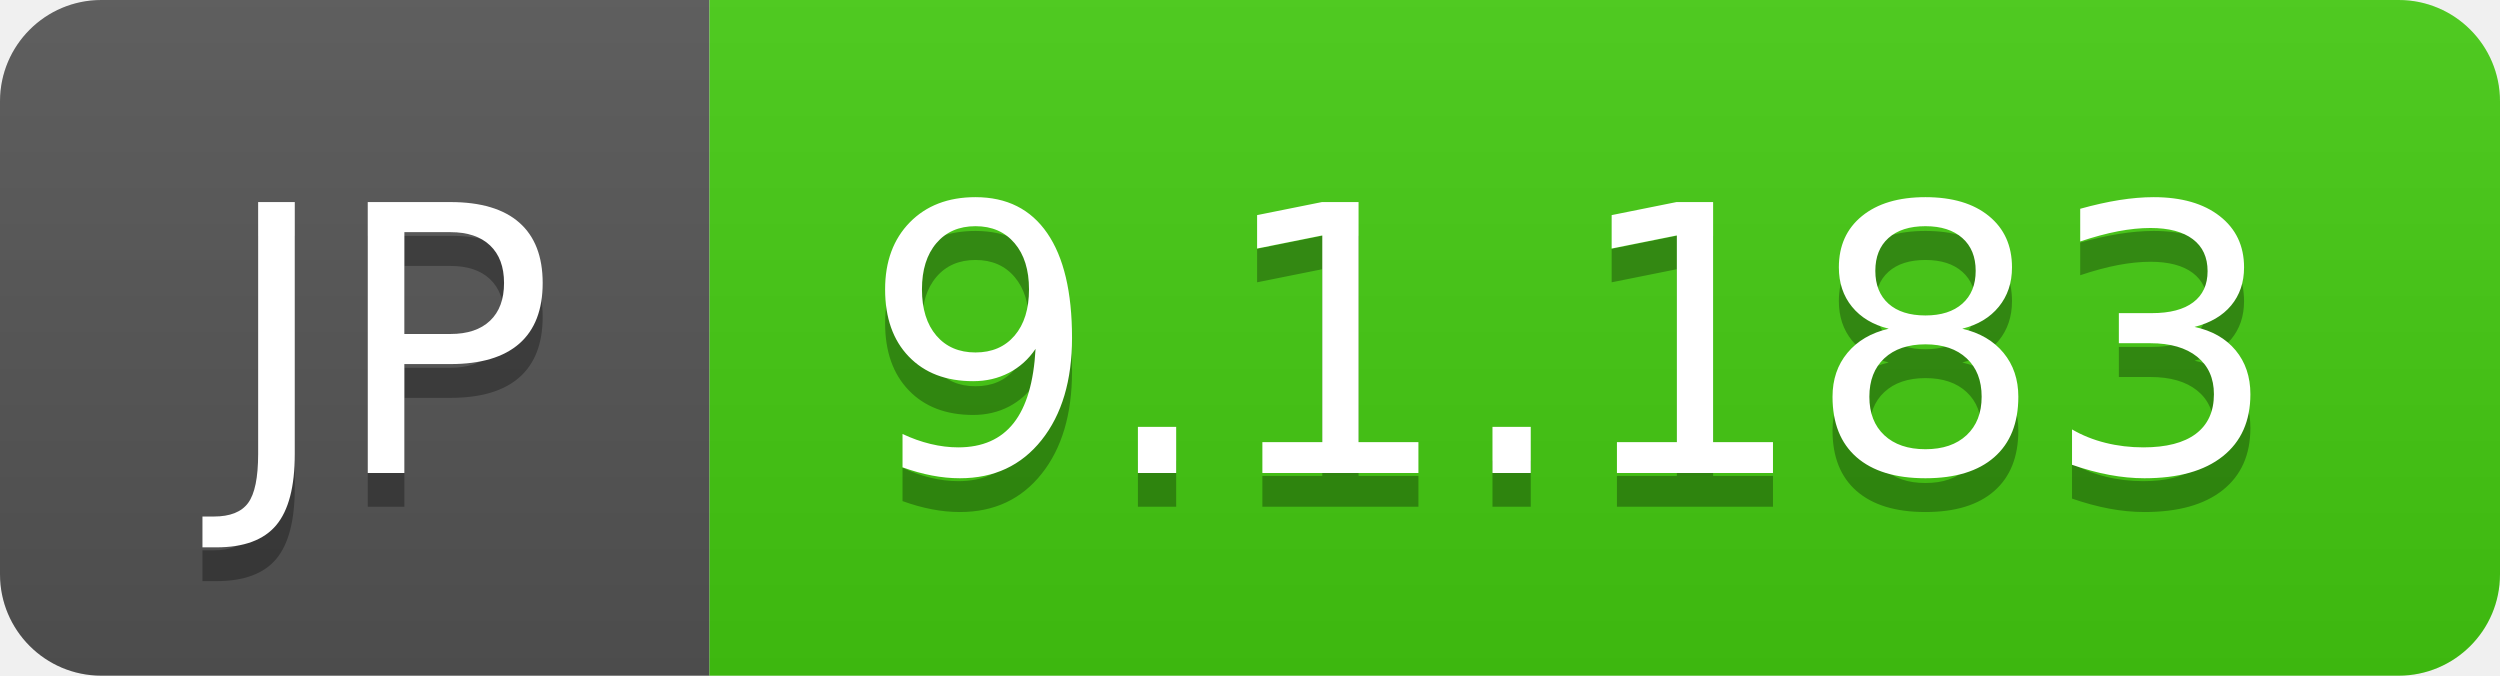
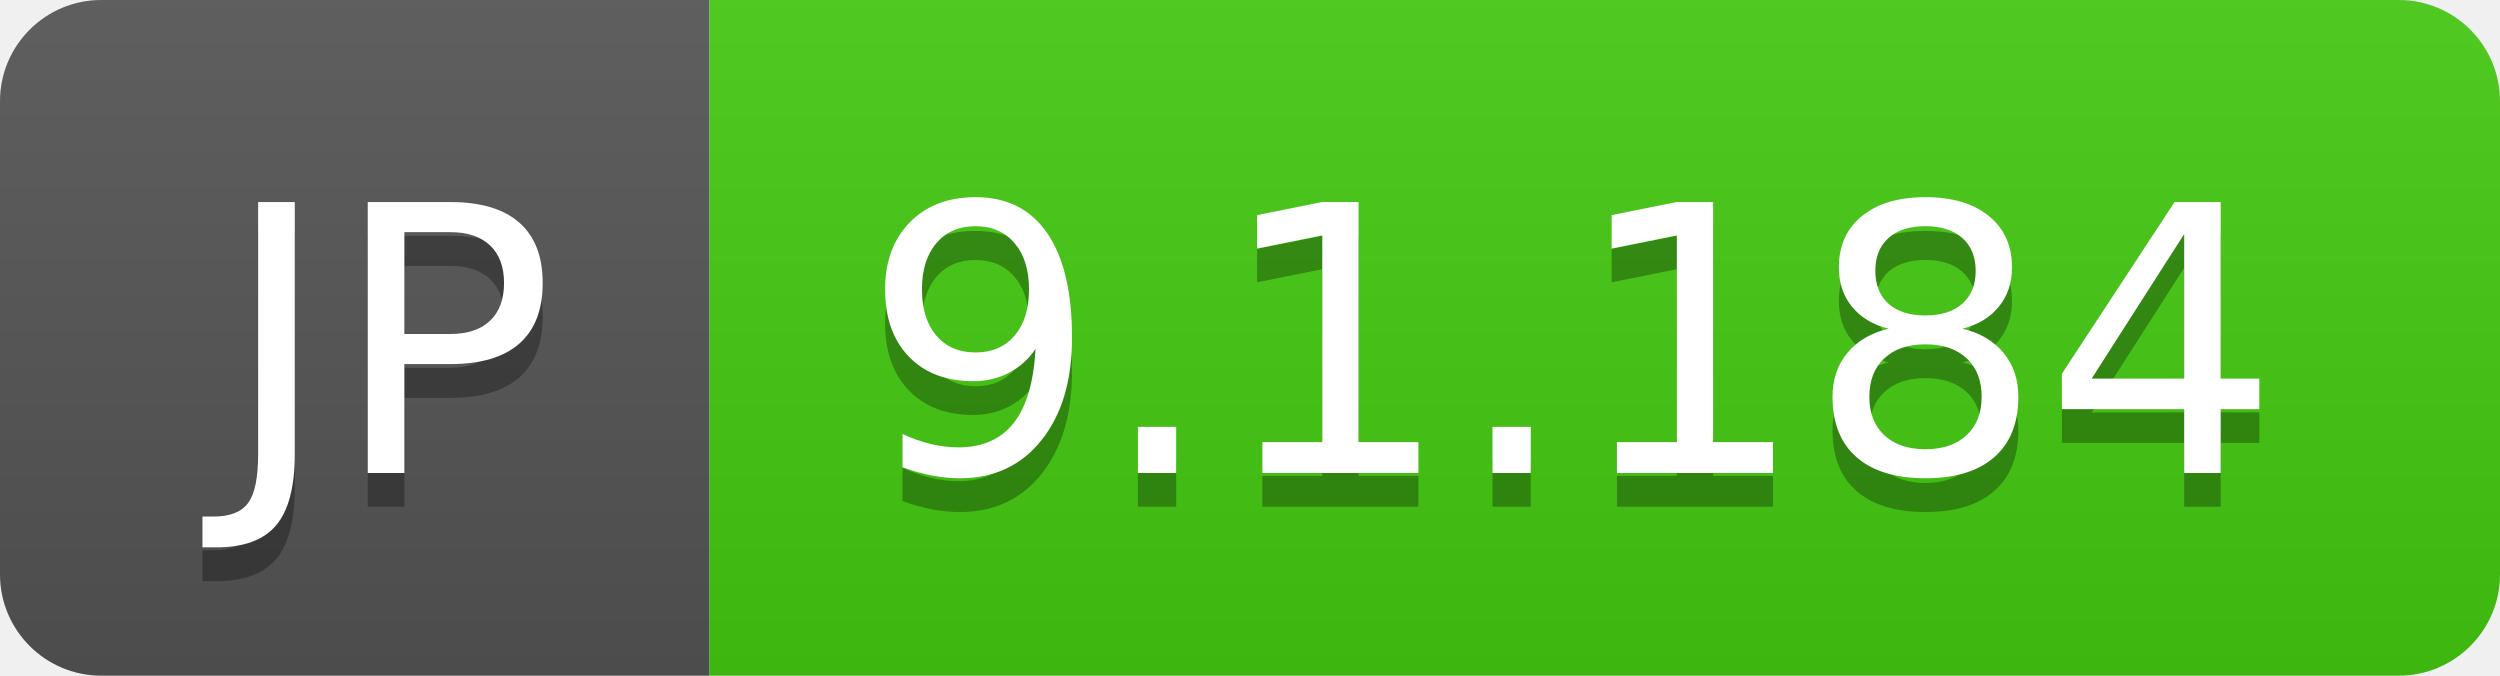
- <svg xmlns="http://www.w3.org/2000/svg" width="74" height="20" role="img" aria-label="JP: 9.1.183">
+ <svg xmlns="http://www.w3.org/2000/svg" width="74" height="20" role="img" aria-label="JP: 9.1.184">
  <linearGradient id="s" x2="0" y2="100%">
    <stop offset="0" stop-color="#bbb" stop-opacity=".1" />
    <stop offset="1" stop-opacity=".1" />
  </linearGradient>
  <clipPath id="r">
    <rect width="74" height="20" rx="3" fill="#fff" />
  </clipPath>
  <g clip-path="url(#r)">
    <rect width="21" height="20" fill="#555" />
    <rect x="21" width="53" height="20" fill="#4c1" />
    <rect width="74" height="20" fill="url(#s)" />
  </g>
  <g fill="#fff" text-anchor="middle" font-family="Verdana,Geneva,DejaVu Sans,sans-serif" text-rendering="geometricPrecision" font-size="110">
    <text aria-hidden="true" x="115" y="150" fill="#010101" fill-opacity=".3" transform="scale(.1)" textLength="110">JP</text>
    <text x="115" y="140" transform="scale(.1)" fill="#fff" textLength="110">JP</text>
-     <text aria-hidden="true" x="465" y="150" fill="#010101" fill-opacity=".3" transform="scale(.1)" textLength="430">9.1.183</text>
-     <text x="465" y="140" transform="scale(.1)" fill="#fff" textLength="430">9.1.183</text>
+     <text aria-hidden="true" x="465" y="150" fill="#010101" fill-opacity=".3" transform="scale(.1)" textLength="430">9.1.184</text>
+     <text x="465" y="140" transform="scale(.1)" fill="#fff" textLength="430">9.1.184</text>
  </g>
</svg>
